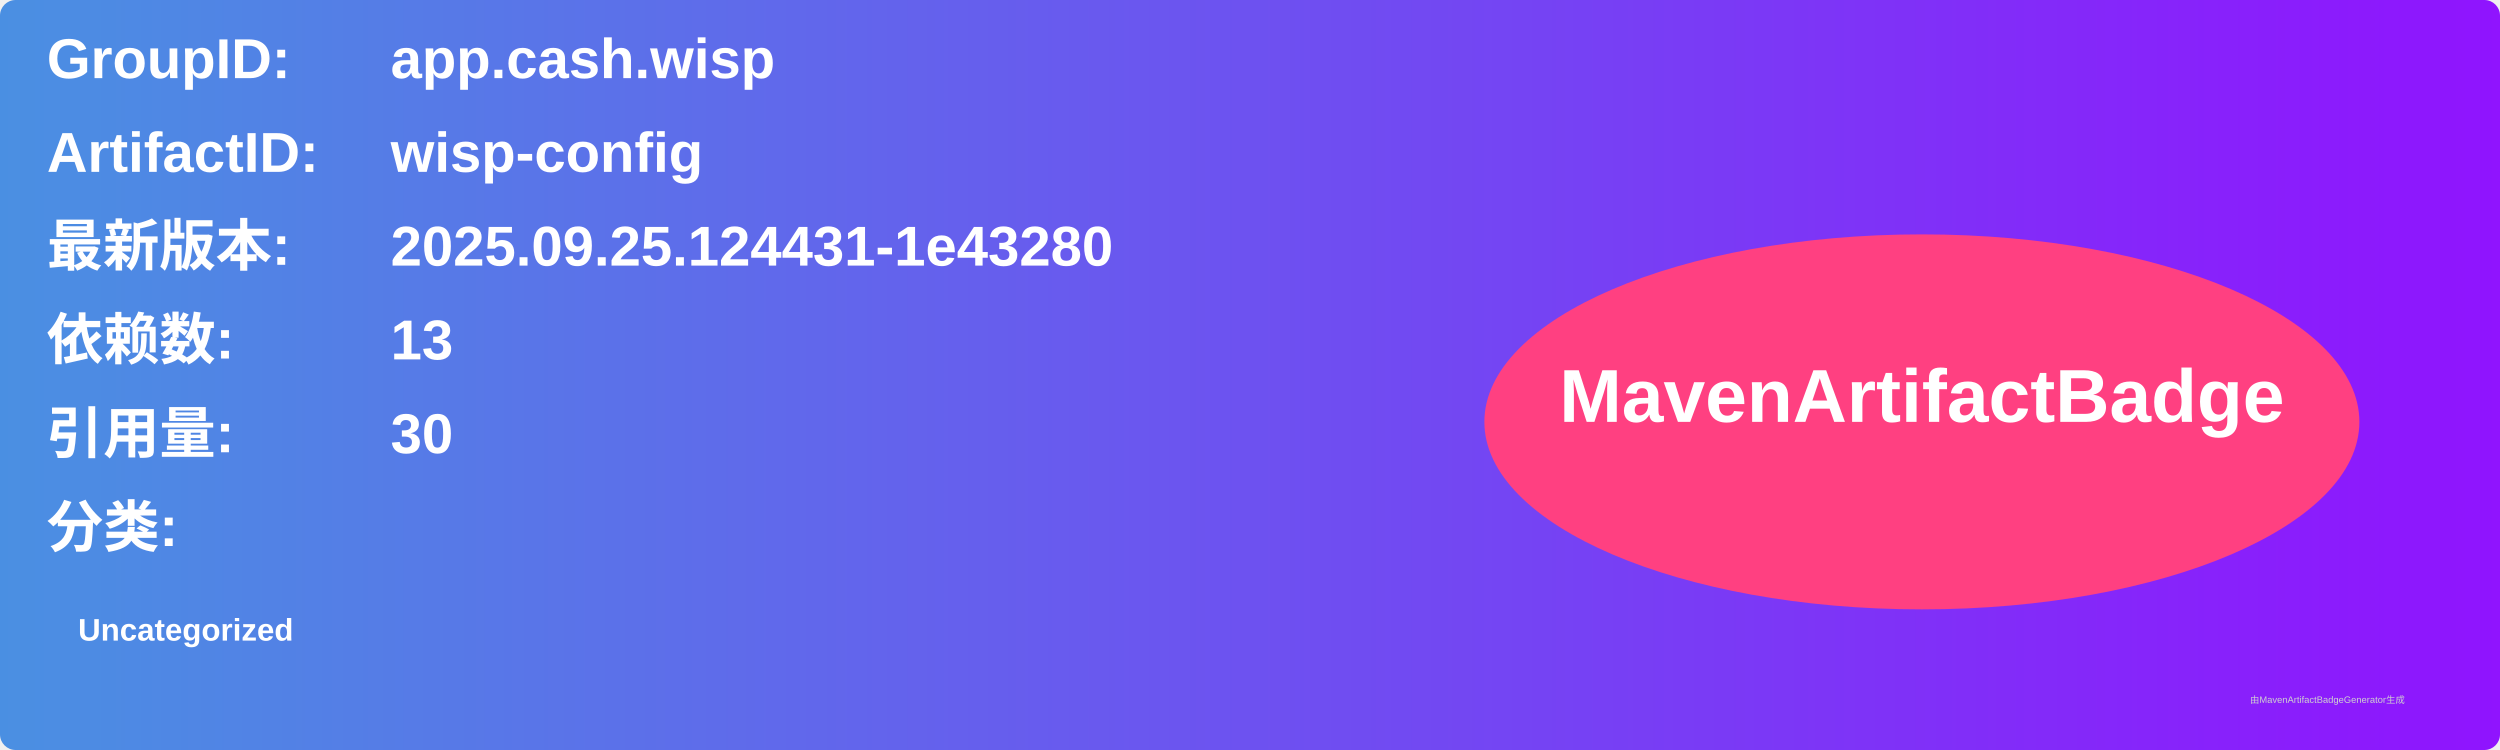
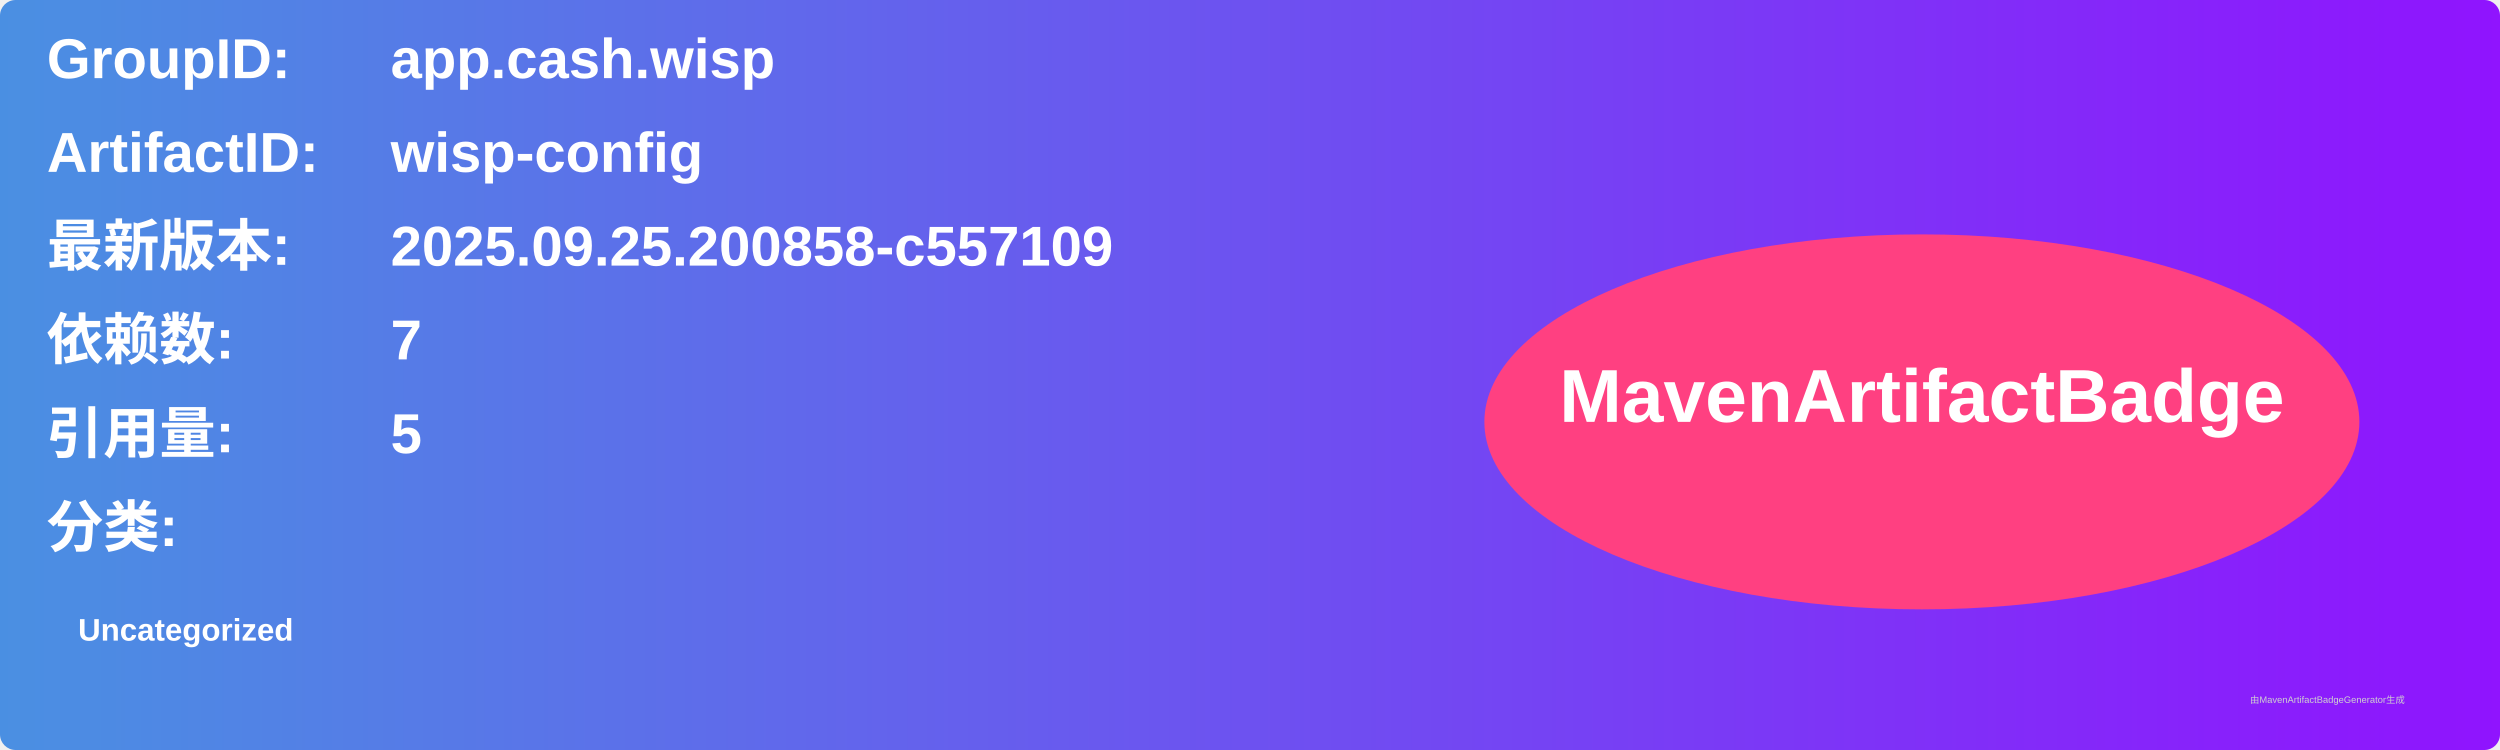
<svg xmlns="http://www.w3.org/2000/svg" width="800" height="240" viewBox="0 0 800 240">
  <linearGradient id="grad" x1="0%" y1="0%" x2="100%" y2="0%">
    <stop offset="0%" stop-color="#4a90e2" />
    <stop offset="100%" stop-color="#9013fe" />
  </linearGradient>
  <rect width="100%" height="100%" rx="5" ry="5" fill="url(#grad)" />
  <g transform="translate(15, 15)">
    <text x="0" y="10" font-family="Arial" font-size="18" fill="white" font-weight="bold" width="260">GroupID:</text>
    <text x="110" y="10" font-family="Arial" font-size="18" fill="white" font-weight="bold" width="460">app.cash.wisp</text>
    <text x="0" y="40" font-family="Arial" font-size="18" fill="white" font-weight="bold" width="260">ArtifactID:</text>
    <text x="110" y="40" font-family="Arial" font-size="18" fill="white" font-weight="bold" width="460">wisp-config</text>
    <text x="0" y="70" font-family="Arial" font-size="18" fill="white" font-weight="bold">最新版本:</text>
    <text x="110" y="70" font-family="Arial" font-size="18" fill="white" font-weight="bold">
-       <tspan font-weight="bold">2025.09.25.124431-1e43280</tspan>
+       <tspan font-weight="bold">2025.09.25.200858-c557109</tspan>
    </text>
    <text x="0" y="100" font-family="Arial" font-size="18" fill="white" font-weight="bold">依赖数: </text>
    <text x="110" y="100" font-family="Arial" font-size="18" fill="white">
-       <tspan font-weight="bold">13</tspan>
+       <tspan font-weight="bold">7</tspan>
    </text>
    <text x="0" y="130" font-family="Arial" font-size="18" fill="white" font-weight="bold">引用量: </text>
    <text x="110" y="130" font-family="Arial" font-size="18" fill="white">
-       <tspan font-weight="bold">30</tspan>
+       <tspan font-weight="bold">5</tspan>
    </text>
    <text x="0" y="160" font-family="Arial" font-size="18" fill="white" font-weight="bold">分类:</text>
    <text x="10" y="190" font-family="Arial" font-size="10" fill="white">
      <tspan font-weight="bold">Uncategorized</tspan>
    </text>
    <ellipse cx="600" cy="120" rx="140" ry="60" fill="#ff4081" />
    <text x="600" y="120" text-anchor="middle" font-family="Arial" font-size="24" fill="white" font-weight="bold">MavenArtifactBadge</text>
  </g>
  <text x="720" y="225" font-family="Arial" font-size="3" fill="#d0d0d0">由MavenArtifactBadgeGenerator生成</text>
</svg>
